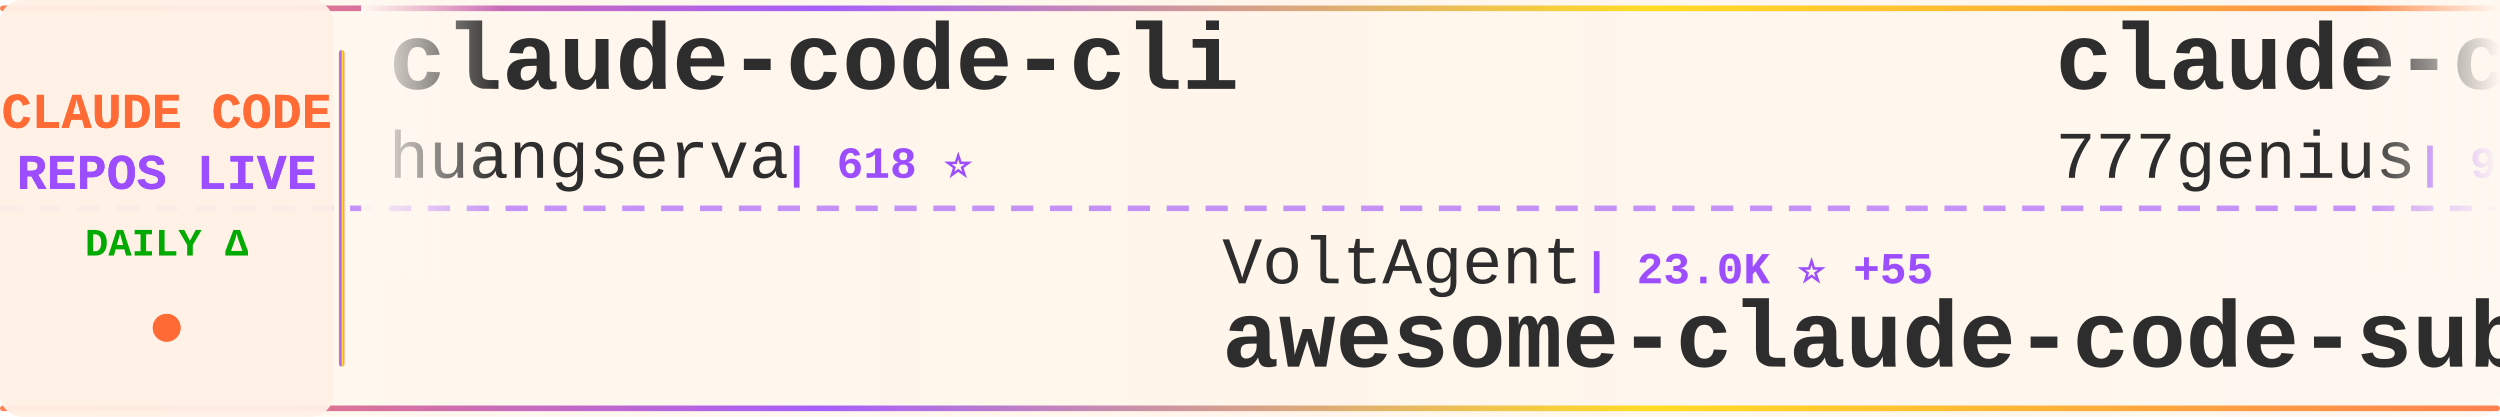
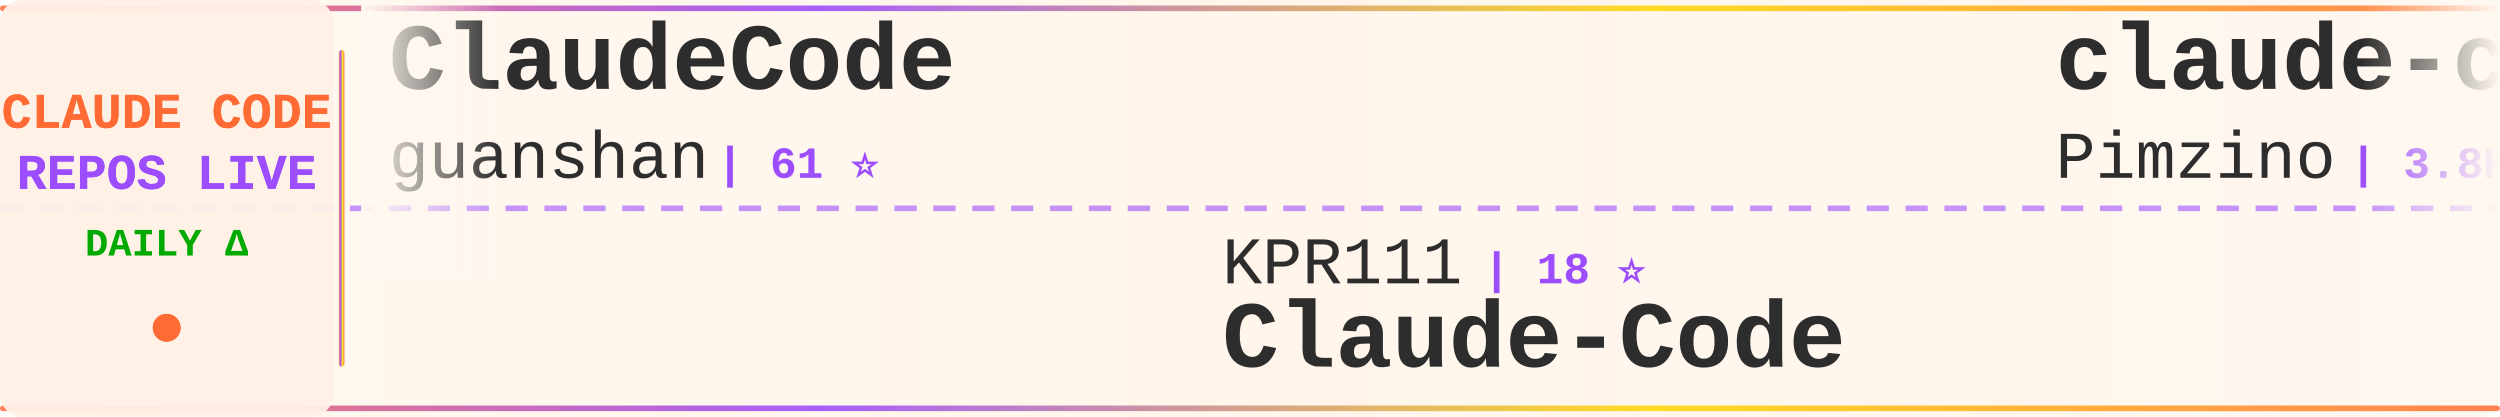
<svg xmlns="http://www.w3.org/2000/svg" width="900" height="150">
  <defs>
    <linearGradient id="tickerBg" x1="0%" y1="0%" x2="100%" y2="0%">
      <stop offset="0%" style="stop-color:#fff8f0;stop-opacity:0.98" />
      <stop offset="50%" style="stop-color:#fff5eb;stop-opacity:1" />
      <stop offset="100%" style="stop-color:#fff8f0;stop-opacity:0.98" />
    </linearGradient>
    <linearGradient id="borderGrad" x1="0%" y1="0%" x2="100%" y2="0%">
      <stop offset="0%" style="stop-color:#FF6B35;stop-opacity:0.85">
        <animate attributeName="stop-opacity" values="0.85;1;0.85" dur="2s" repeatCount="indefinite" />
      </stop>
      <stop offset="33%" style="stop-color:#9C4EFF;stop-opacity:0.9">
        <animate attributeName="stop-opacity" values="0.9;1;0.9" dur="2.2s" repeatCount="indefinite" />
      </stop>
      <stop offset="66%" style="stop-color:#FFD700;stop-opacity:0.85">
        <animate attributeName="stop-opacity" values="0.85;1;0.85" dur="1.8s" repeatCount="indefinite" />
      </stop>
      <stop offset="100%" style="stop-color:#FF6B35;stop-opacity:0.85">
        <animate attributeName="stop-opacity" values="0.85;1;0.85" dur="2s" repeatCount="indefinite" />
      </stop>
    </linearGradient>
    <filter id="textGlow">
      <feGaussianBlur stdDeviation="0.15" result="coloredBlur" />
      <feMerge>
        <feMergeNode in="coloredBlur" />
        <feMergeNode in="SourceGraphic" />
      </feMerge>
    </filter>
    <filter id="metricGlow">
      <feGaussianBlur stdDeviation="0.2" result="coloredBlur" />
      <feMerge>
        <feMergeNode in="coloredBlur" />
        <feMergeNode in="SourceGraphic" />
      </feMerge>
    </filter>
    <linearGradient id="leftFade" x1="0%" y1="0%" x2="100%" y2="0%">
      <stop offset="0%" style="stop-color:#fff8f0;stop-opacity:1" />
      <stop offset="100%" style="stop-color:#fff8f0;stop-opacity:0" />
    </linearGradient>
    <linearGradient id="rightFade" x1="0%" y1="0%" x2="100%" y2="0%">
      <stop offset="0%" style="stop-color:#fff8f0;stop-opacity:0" />
      <stop offset="100%" style="stop-color:#fff8f0;stop-opacity:1" />
    </linearGradient>
  </defs>
  <rect width="900" height="150" fill="url(#tickerBg)" rx="8" />
  <rect x="0" y="2" width="900" height="2" fill="url(#borderGrad)" rx="1" />
  <rect x="0" y="146" width="900" height="2" fill="url(#borderGrad)" rx="1" />
  <line x1="0" y1="75" x2="900" y2="75" stroke="#9C4EFF" stroke-width="2" stroke-dasharray="8 6" opacity="0.6" />
  <rect x="0" y="0" width="120" height="150" fill="#fff0e6" opacity="0.95" rx="8" />
  <text x="60" y="46" font-family="'Courier New', monospace" font-size="18" font-weight="bold" fill="#FF6B35" text-anchor="middle" filter="url(#textGlow)">
    CLAUDE CODE
  </text>
  <text x="60" y="68" font-family="'Courier New', monospace" font-size="18" font-weight="bold" fill="#9C4EFF" text-anchor="middle" filter="url(#textGlow)">
    REPOS LIVE
  </text>
  <text x="60" y="92" font-family="'Courier New', monospace" font-size="14" font-weight="bold" fill="#00aa00" text-anchor="middle">
    DAILY Δ
  </text>
  <circle cx="60" cy="118" r="5" fill="#FF6B35" filter="url(#metricGlow)">
    <animate attributeName="r" values="4;6;4" dur="1.5s" repeatCount="indefinite" />
    <animate attributeName="opacity" values="0.6;1;0.6" dur="1.5s" repeatCount="indefinite" />
  </circle>
  <rect x="122" y="18" width="2" height="114" fill="url(#borderGrad)" rx="1" />
  <clipPath id="tickerClip">
    <rect x="130" y="0" width="770" height="150" />
  </clipPath>
  <g clip-path="url(#tickerClip)">
    <g id="tickerItems">
      <animateTransform attributeName="transform" attributeType="XML" type="translate" from="0 0" to="-3000 0" dur="54s" repeatCount="indefinite" />
      <g transform="translate(0, 0)">
-         <text x="140" y="32" font-family="'Courier New', monospace" font-size="34" font-weight="bold" fill="#2d2d2d">claude-code-cli</text>
-         <text x="140" y="64" font-family="'Courier New', monospace" font-size="24" font-weight="normal" fill="#2d2d2d" opacity="1.0">huangserva</text>
-         <text x="282" y="64" font-family="'Courier New', monospace" font-size="16" font-weight="bold" fill="#9C4EFF"> | 618 ⭐</text>
+         <text x="140" y="32" font-family="'Courier New', monospace" font-size="34" font-weight="bold" fill="#2d2d2d">ClaudeCode</text>
+         <text x="140" y="64" font-family="'Courier New', monospace" font-size="24" font-weight="normal" fill="#2d2d2d" opacity="1.0">guanshan</text>
+         <text x="258" y="64" font-family="'Courier New', monospace" font-size="16" font-weight="bold" fill="#9C4EFF"> | 61 ⭐</text>
      </g>
      <g transform="translate(300, 0)">
-         <text x="140" y="102" font-family="'Courier New', monospace" font-size="24" font-weight="normal" fill="#2d2d2d" opacity="1.0">VoltAgent</text>
-         <text x="270" y="102" font-family="'Courier New', monospace" font-size="16" font-weight="bold" fill="#9C4EFF"> | 23.0K ⭐ +55</text>
-         <text x="140" y="132" font-family="'Courier New', monospace" font-size="34" font-weight="bold" fill="#2d2d2d">awesome-claude-code-suba...</text>
+         <text x="140" y="102" font-family="'Courier New', monospace" font-size="24" font-weight="normal" fill="#2d2d2d" opacity="1.0">KPR111</text>
+         <text x="234" y="102" font-family="'Courier New', monospace" font-size="16" font-weight="bold" fill="#9C4EFF"> | 18 ⭐</text>
+         <text x="140" y="132" font-family="'Courier New', monospace" font-size="34" font-weight="bold" fill="#2d2d2d">Claude-Code</text>
      </g>
      <g transform="translate(600, 0)">
-         <text x="140" y="32" font-family="'Courier New', monospace" font-size="34" font-weight="bold" fill="#2d2d2d">claude-code-source-code</text>
-         <text x="140" y="64" font-family="'Courier New', monospace" font-size="24" font-weight="normal" fill="#2d2d2d" opacity="1.0">777genius</text>
-         <text x="270" y="64" font-family="'Courier New', monospace" font-size="16" font-weight="bold" fill="#9C4EFF"> | 919 ⭐ +1</text>
+         <text x="140" y="32" font-family="'Courier New', monospace" font-size="34" font-weight="bold" fill="#2d2d2d">claude-code-spec-workflo...</text>
+         <text x="140" y="64" font-family="'Courier New', monospace" font-size="24" font-weight="normal" fill="#2d2d2d" opacity="1.0">Pimzino</text>
+         <text x="246" y="64" font-family="'Courier New', monospace" font-size="16" font-weight="bold" fill="#9C4EFF"> | 3.8K ⭐ +1</text>
      </g>
      <g transform="translate(900, 0)">
-         <text x="140" y="102" font-family="'Courier New', monospace" font-size="24" font-weight="normal" fill="#2d2d2d" opacity="1.0">Yeachan-Heo</text>
-         <text x="294" y="102" font-family="'Courier New', monospace" font-size="16" font-weight="bold" fill="#9C4EFF"> | 37.6K ⭐ +66</text>
-         <text x="140" y="132" font-family="'Courier New', monospace" font-size="34" font-weight="bold" fill="#2d2d2d">oh-my-claudecode</text>
+         <text x="140" y="102" font-family="'Courier New', monospace" font-size="24" font-weight="normal" fill="#2d2d2d" opacity="1.0">pengchengneo</text>
+         <text x="306" y="102" font-family="'Courier New', monospace" font-size="16" font-weight="bold" fill="#9C4EFF"> | 1.6K ⭐ +3</text>
+         <text x="140" y="132" font-family="'Courier New', monospace" font-size="34" font-weight="bold" fill="#2d2d2d">Claude-Code</text>
      </g>
      <g transform="translate(1200, 0)">
-         <text x="140" y="32" font-family="'Courier New', monospace" font-size="34" font-weight="bold" fill="#2d2d2d">free-claude-code</text>
-         <text x="140" y="64" font-family="'Courier New', monospace" font-size="24" font-weight="normal" fill="#2d2d2d" opacity="1.0">Alishahryar1</text>
-         <text x="306" y="64" font-family="'Courier New', monospace" font-size="16" font-weight="bold" fill="#9C4EFF"> | 39.1K ⭐ +157</text>
+         <text x="140" y="32" font-family="'Courier New', monospace" font-size="34" font-weight="bold" fill="#2d2d2d">claude-code-pm-course</text>
+         <text x="140" y="64" font-family="'Courier New', monospace" font-size="24" font-weight="normal" fill="#2d2d2d" opacity="1.0">carlvellotti</text>
+         <text x="306" y="64" font-family="'Courier New', monospace" font-size="16" font-weight="bold" fill="#9C4EFF"> | 2.1K ⭐ +2</text>
      </g>
      <g transform="translate(1500, 0)">
-         <text x="140" y="102" font-family="'Courier New', monospace" font-size="24" font-weight="normal" fill="#2d2d2d" opacity="1.0">disler</text>
-         <text x="234" y="102" font-family="'Courier New', monospace" font-size="16" font-weight="bold" fill="#9C4EFF"> | 1.5K ⭐ +5</text>
-         <text x="140" y="132" font-family="'Courier New', monospace" font-size="34" font-weight="bold" fill="#2d2d2d">pi-vs-claude-code</text>
+         <text x="140" y="102" font-family="'Courier New', monospace" font-size="24" font-weight="normal" fill="#2d2d2d" opacity="1.0">anthropics</text>
+         <text x="282" y="102" font-family="'Courier New', monospace" font-size="16" font-weight="bold" fill="#9C4EFF"> | 5.5K ⭐ +9</text>
+         <text x="140" y="132" font-family="'Courier New', monospace" font-size="34" font-weight="bold" fill="#2d2d2d">claude-code-security-rev...</text>
      </g>
      <g transform="translate(1800, 0)">
-         <text x="140" y="32" font-family="'Courier New', monospace" font-size="34" font-weight="bold" fill="#2d2d2d">claude-code-security-rev...</text>
+         <text x="140" y="32" font-family="'Courier New', monospace" font-size="34" font-weight="bold" fill="#2d2d2d">skills</text>
        <text x="140" y="64" font-family="'Courier New', monospace" font-size="24" font-weight="normal" fill="#2d2d2d" opacity="1.0">anthropics</text>
-         <text x="282" y="64" font-family="'Courier New', monospace" font-size="16" font-weight="bold" fill="#9C4EFF"> | 5.5K ⭐ +7</text>
+         <text x="282" y="64" font-family="'Courier New', monospace" font-size="16" font-weight="bold" fill="#9C4EFF"> | 159.4K ⭐ +350</text>
      </g>
      <g transform="translate(2100, 0)">
-         <text x="140" y="102" font-family="'Courier New', monospace" font-size="24" font-weight="normal" fill="#2d2d2d" opacity="1.0">digitalsamba</text>
-         <text x="306" y="102" font-family="'Courier New', monospace" font-size="16" font-weight="bold" fill="#9C4EFF"> | 1.7K ⭐ +12</text>
-         <text x="140" y="132" font-family="'Courier New', monospace" font-size="34" font-weight="bold" fill="#2d2d2d">claude-code-video-toolki...</text>
+         <text x="140" y="102" font-family="'Courier New', monospace" font-size="24" font-weight="normal" fill="#2d2d2d" opacity="1.0">liuup</text>
+         <text x="222" y="102" font-family="'Courier New', monospace" font-size="16" font-weight="bold" fill="#9C4EFF"> | 3.5K ⭐ +14</text>
+         <text x="140" y="132" font-family="'Courier New', monospace" font-size="34" font-weight="bold" fill="#2d2d2d">claude-code-analysis</text>
      </g>
      <g transform="translate(2400, 0)">
-         <text x="140" y="32" font-family="'Courier New', monospace" font-size="34" font-weight="bold" fill="#2d2d2d">Claude-Code-Game-Studios</text>
-         <text x="140" y="64" font-family="'Courier New', monospace" font-size="24" font-weight="normal" fill="#2d2d2d" opacity="1.0">Donchitos</text>
-         <text x="270" y="64" font-family="'Courier New', monospace" font-size="16" font-weight="bold" fill="#9C4EFF"> | 22.7K ⭐ +52</text>
+         <text x="140" y="32" font-family="'Courier New', monospace" font-size="34" font-weight="bold" fill="#2d2d2d">claude-code-reverse</text>
+         <text x="140" y="64" font-family="'Courier New', monospace" font-size="24" font-weight="normal" fill="#2d2d2d" opacity="1.0">Yuyz0112</text>
+         <text x="258" y="64" font-family="'Courier New', monospace" font-size="16" font-weight="bold" fill="#9C4EFF"> | 2.4K ⭐</text>
      </g>
      <g transform="translate(2700, 0)">
-         <text x="140" y="102" font-family="'Courier New', monospace" font-size="24" font-weight="normal" fill="#2d2d2d" opacity="1.0">shareAI-lab</text>
-         <text x="294" y="102" font-family="'Courier New', monospace" font-size="16" font-weight="bold" fill="#9C4EFF"> | 70.3K ⭐ +154</text>
-         <text x="140" y="132" font-family="'Courier New', monospace" font-size="34" font-weight="bold" fill="#2d2d2d">learn-claude-code</text>
+         <text x="140" y="102" font-family="'Courier New', monospace" font-size="24" font-weight="normal" fill="#2d2d2d" opacity="1.0">lorryjovens-hub</text>
+         <text x="342" y="102" font-family="'Courier New', monospace" font-size="16" font-weight="bold" fill="#9C4EFF"> | 1.7K ⭐</text>
+         <text x="140" y="132" font-family="'Courier New', monospace" font-size="34" font-weight="bold" fill="#2d2d2d">claude-code-rust</text>
      </g>
      <g transform="translate(3000, 0)">
-         <text x="140" y="32" font-family="'Courier New', monospace" font-size="34" font-weight="bold" fill="#2d2d2d">claude-code-cli</text>
-         <text x="140" y="64" font-family="'Courier New', monospace" font-size="24" font-weight="normal" fill="#2d2d2d" opacity="1.0">huangserva</text>
-         <text x="282" y="64" font-family="'Courier New', monospace" font-size="16" font-weight="bold" fill="#9C4EFF"> | 618 ⭐</text>
+         <text x="140" y="32" font-family="'Courier New', monospace" font-size="34" font-weight="bold" fill="#2d2d2d">ClaudeCode</text>
+         <text x="140" y="64" font-family="'Courier New', monospace" font-size="24" font-weight="normal" fill="#2d2d2d" opacity="1.0">guanshan</text>
+         <text x="258" y="64" font-family="'Courier New', monospace" font-size="16" font-weight="bold" fill="#9C4EFF"> | 61 ⭐</text>
      </g>
      <g transform="translate(3300, 0)">
-         <text x="140" y="102" font-family="'Courier New', monospace" font-size="24" font-weight="normal" fill="#2d2d2d" opacity="1.0">VoltAgent</text>
-         <text x="270" y="102" font-family="'Courier New', monospace" font-size="16" font-weight="bold" fill="#9C4EFF"> | 23.0K ⭐ +55</text>
-         <text x="140" y="132" font-family="'Courier New', monospace" font-size="34" font-weight="bold" fill="#2d2d2d">awesome-claude-code-suba...</text>
+         <text x="140" y="102" font-family="'Courier New', monospace" font-size="24" font-weight="normal" fill="#2d2d2d" opacity="1.0">KPR111</text>
+         <text x="234" y="102" font-family="'Courier New', monospace" font-size="16" font-weight="bold" fill="#9C4EFF"> | 18 ⭐</text>
+         <text x="140" y="132" font-family="'Courier New', monospace" font-size="34" font-weight="bold" fill="#2d2d2d">Claude-Code</text>
      </g>
      <g transform="translate(3600, 0)">
-         <text x="140" y="32" font-family="'Courier New', monospace" font-size="34" font-weight="bold" fill="#2d2d2d">claude-code-source-code</text>
-         <text x="140" y="64" font-family="'Courier New', monospace" font-size="24" font-weight="normal" fill="#2d2d2d" opacity="1.0">777genius</text>
-         <text x="270" y="64" font-family="'Courier New', monospace" font-size="16" font-weight="bold" fill="#9C4EFF"> | 919 ⭐ +1</text>
+         <text x="140" y="32" font-family="'Courier New', monospace" font-size="34" font-weight="bold" fill="#2d2d2d">claude-code-spec-workflo...</text>
+         <text x="140" y="64" font-family="'Courier New', monospace" font-size="24" font-weight="normal" fill="#2d2d2d" opacity="1.0">Pimzino</text>
+         <text x="246" y="64" font-family="'Courier New', monospace" font-size="16" font-weight="bold" fill="#9C4EFF"> | 3.8K ⭐ +1</text>
      </g>
      <g transform="translate(3900, 0)">
-         <text x="140" y="102" font-family="'Courier New', monospace" font-size="24" font-weight="normal" fill="#2d2d2d" opacity="1.0">Yeachan-Heo</text>
-         <text x="294" y="102" font-family="'Courier New', monospace" font-size="16" font-weight="bold" fill="#9C4EFF"> | 37.6K ⭐ +66</text>
-         <text x="140" y="132" font-family="'Courier New', monospace" font-size="34" font-weight="bold" fill="#2d2d2d">oh-my-claudecode</text>
+         <text x="140" y="102" font-family="'Courier New', monospace" font-size="24" font-weight="normal" fill="#2d2d2d" opacity="1.0">pengchengneo</text>
+         <text x="306" y="102" font-family="'Courier New', monospace" font-size="16" font-weight="bold" fill="#9C4EFF"> | 1.6K ⭐ +3</text>
+         <text x="140" y="132" font-family="'Courier New', monospace" font-size="34" font-weight="bold" fill="#2d2d2d">Claude-Code</text>
      </g>
    </g>
  </g>
  <rect x="130" y="0" width="50" height="100" fill="url(#leftFade)" />
  <rect x="850" y="0" width="50" height="100" fill="url(#rightFade)" />
</svg>
